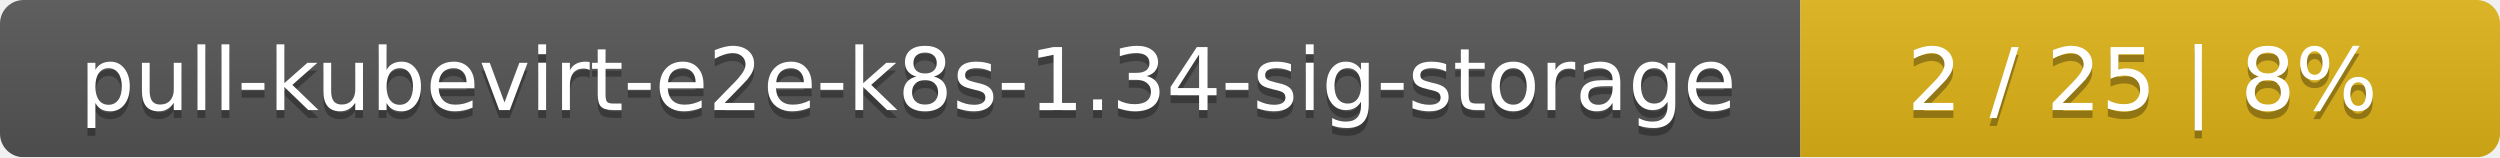
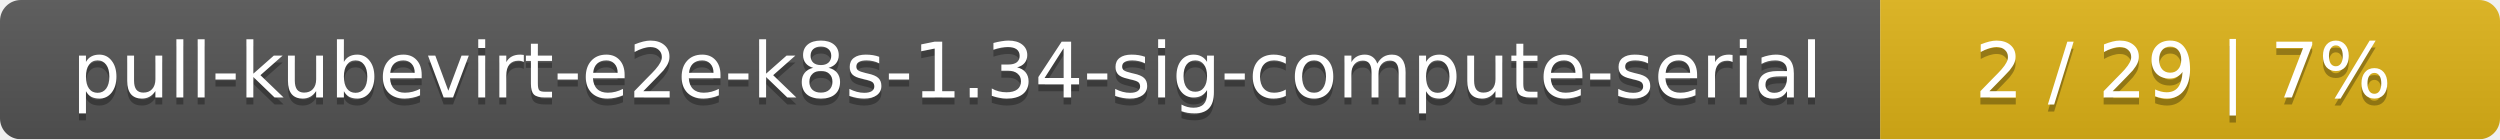
- <svg xmlns="http://www.w3.org/2000/svg" width="318" height="20">
+ <svg xmlns="http://www.w3.org/2000/svg" width="359" height="20">
  <linearGradient id="smooth" x2="0" y2="100%">
    <stop offset="0" stop-color="#bbb" stop-opacity=".1" />
    <stop offset="1" stop-opacity=".1" />
  </linearGradient>
  <mask id="round">
-     <rect width="318" height="20" rx="3" fill="#fff" />
+     <rect width="359" height="20" rx="3" fill="#fff" />
  </mask>
  <g mask="url(#round)">
-     <rect width="229" height="20" fill="#555" />
-     <rect x="229" width="89" height="20" fill="#dfb317" />
-     <rect width="318" height="20" fill="url(#smooth)" />
+     <rect width="270" height="20" fill="#555" />
+     <rect x="270" width="89" height="20" fill="#dfb317" />
+     <rect width="359" height="20" fill="url(#smooth)" />
  </g>
  <g fill="#fff" text-anchor="middle" font-family="DejaVu Sans,Verdana,Geneva,sans-serif" font-size="11">
-     <text x="115.5" y="15" fill="#010101" fill-opacity=".3">pull-kubevirt-e2e-k8s-1.34-sig-storage</text>
-     <text x="115.5" y="14">pull-kubevirt-e2e-k8s-1.34-sig-storage</text>
-     <text x="272.5" y="15" fill="#010101" fill-opacity=".3">2 / 25    |    8%</text>
-     <text x="272.5" y="14">2 / 25    |    8%</text>
+     <text x="136" y="15" fill="#010101" fill-opacity=".3">pull-kubevirt-e2e-k8s-1.34-sig-compute-serial</text>
+     <text x="136" y="14">pull-kubevirt-e2e-k8s-1.34-sig-compute-serial</text>
+     <text x="313.5" y="15" fill="#010101" fill-opacity=".3">2 / 29    |    7%</text>
+     <text x="313.5" y="14">2 / 29    |    7%</text>
  </g>
</svg>
